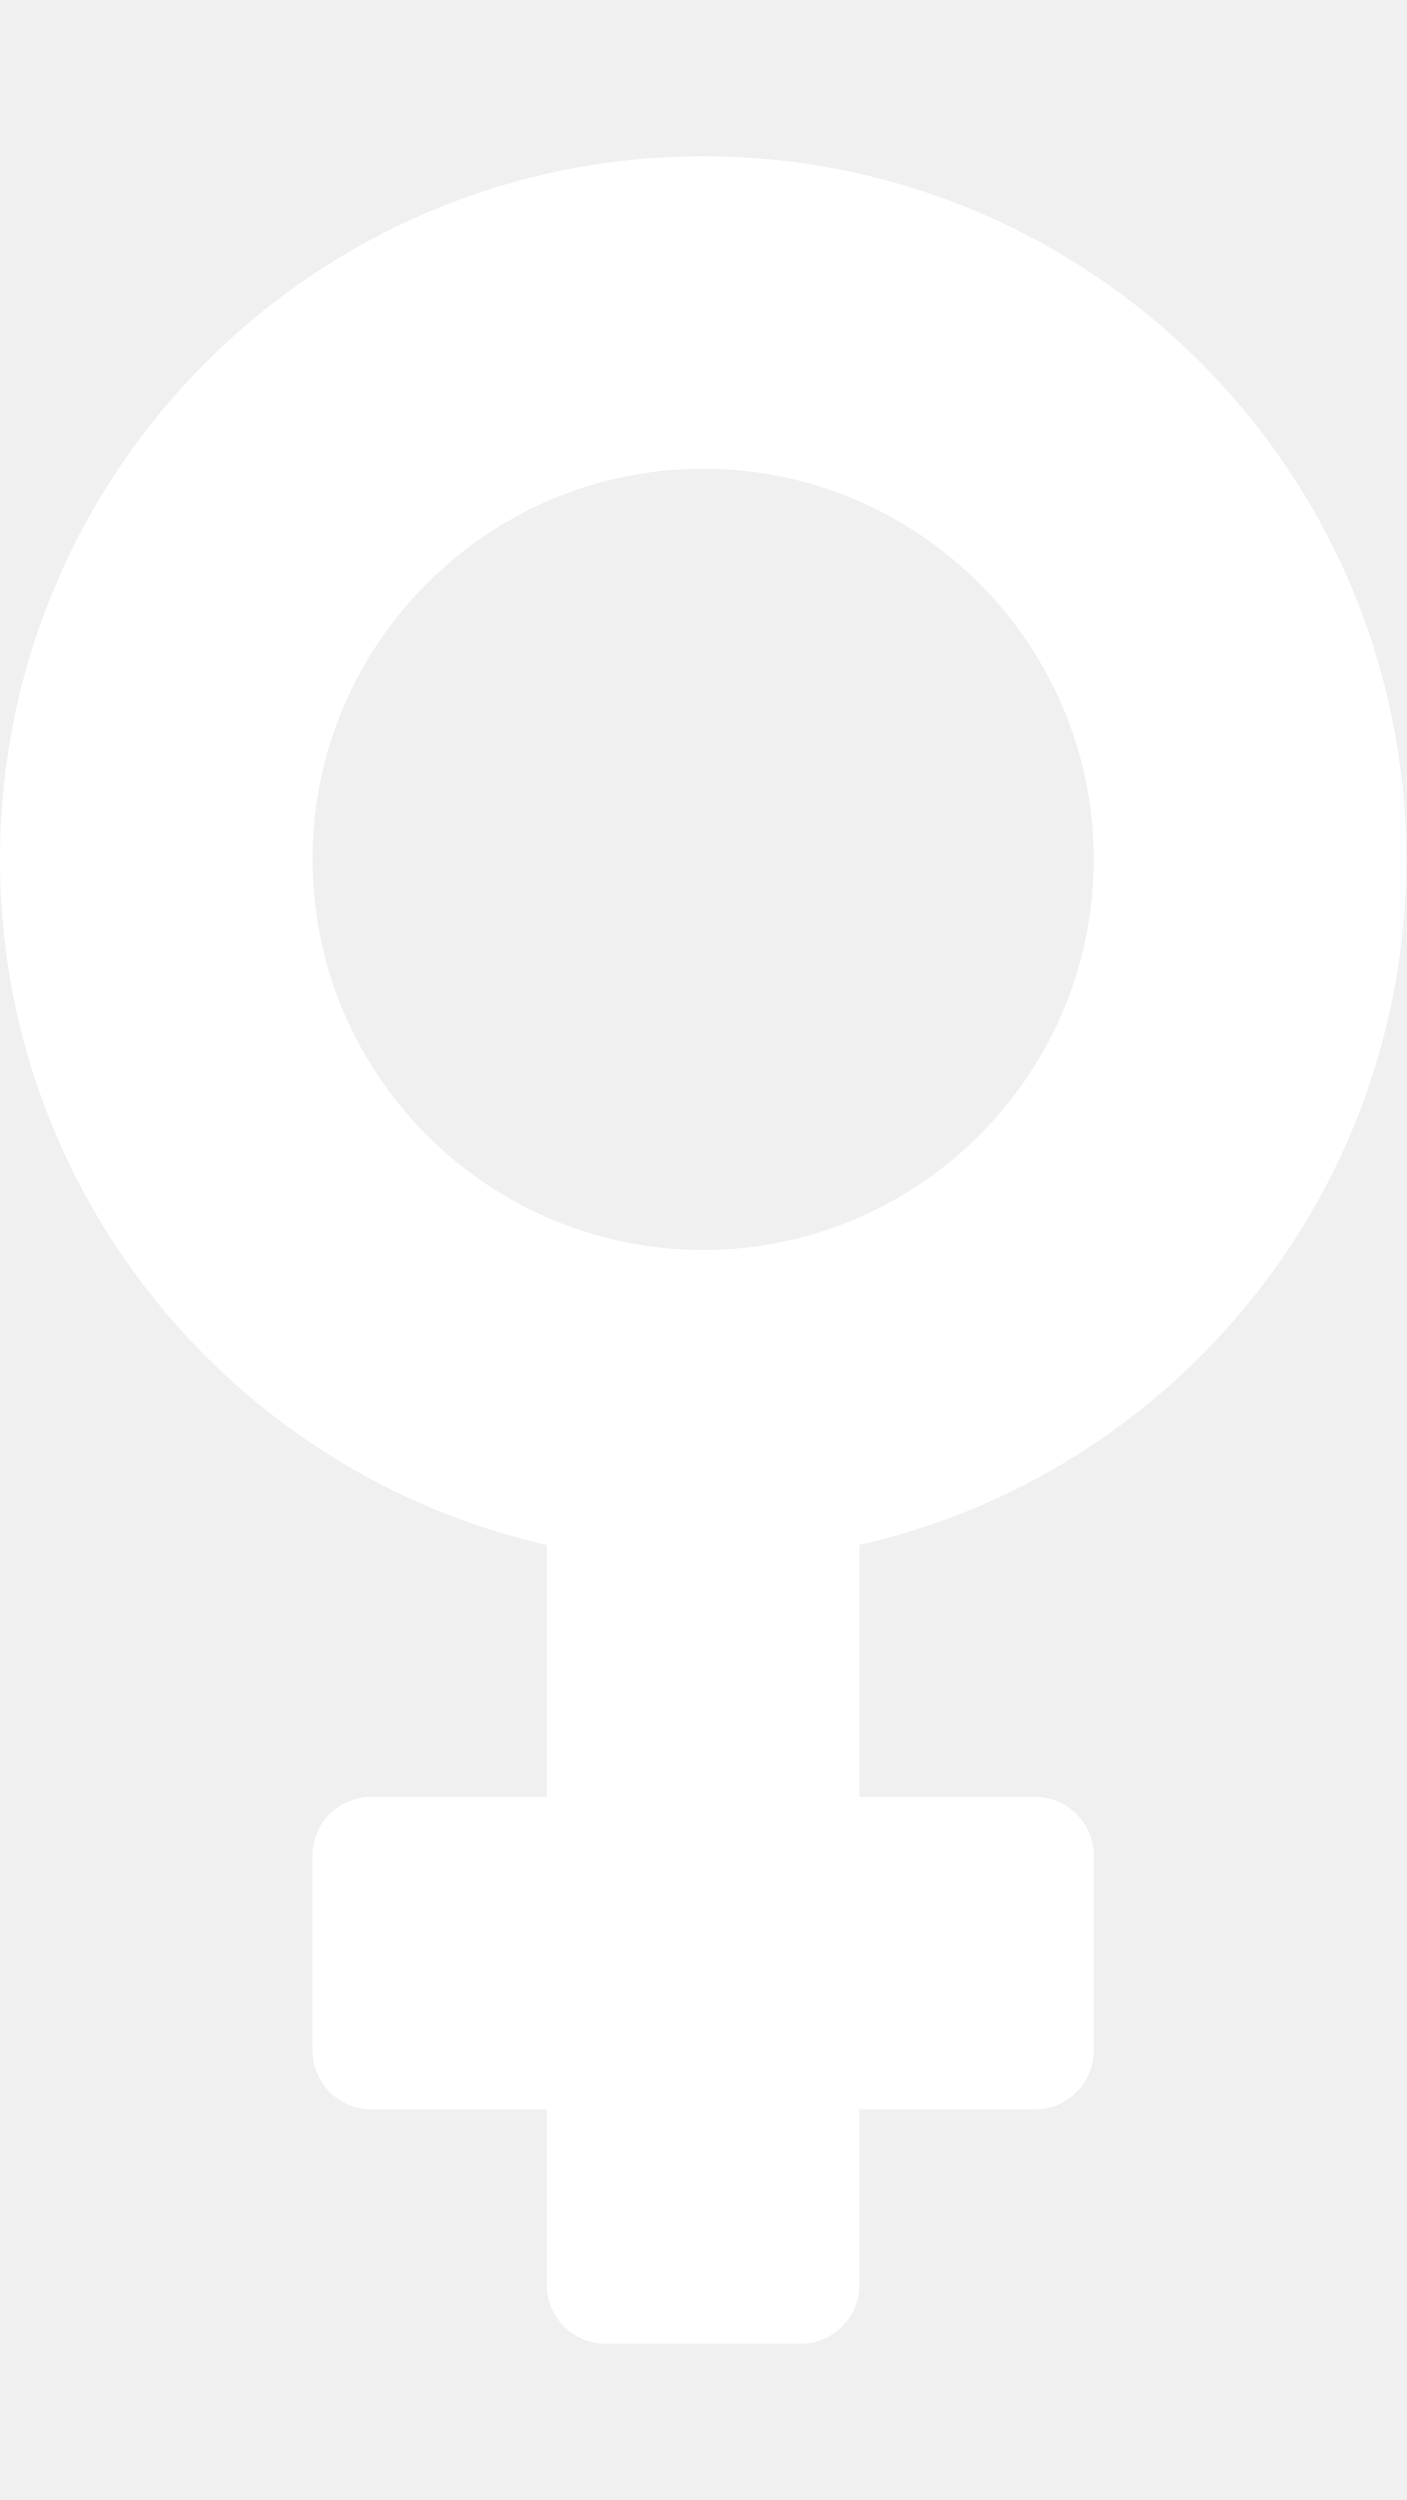
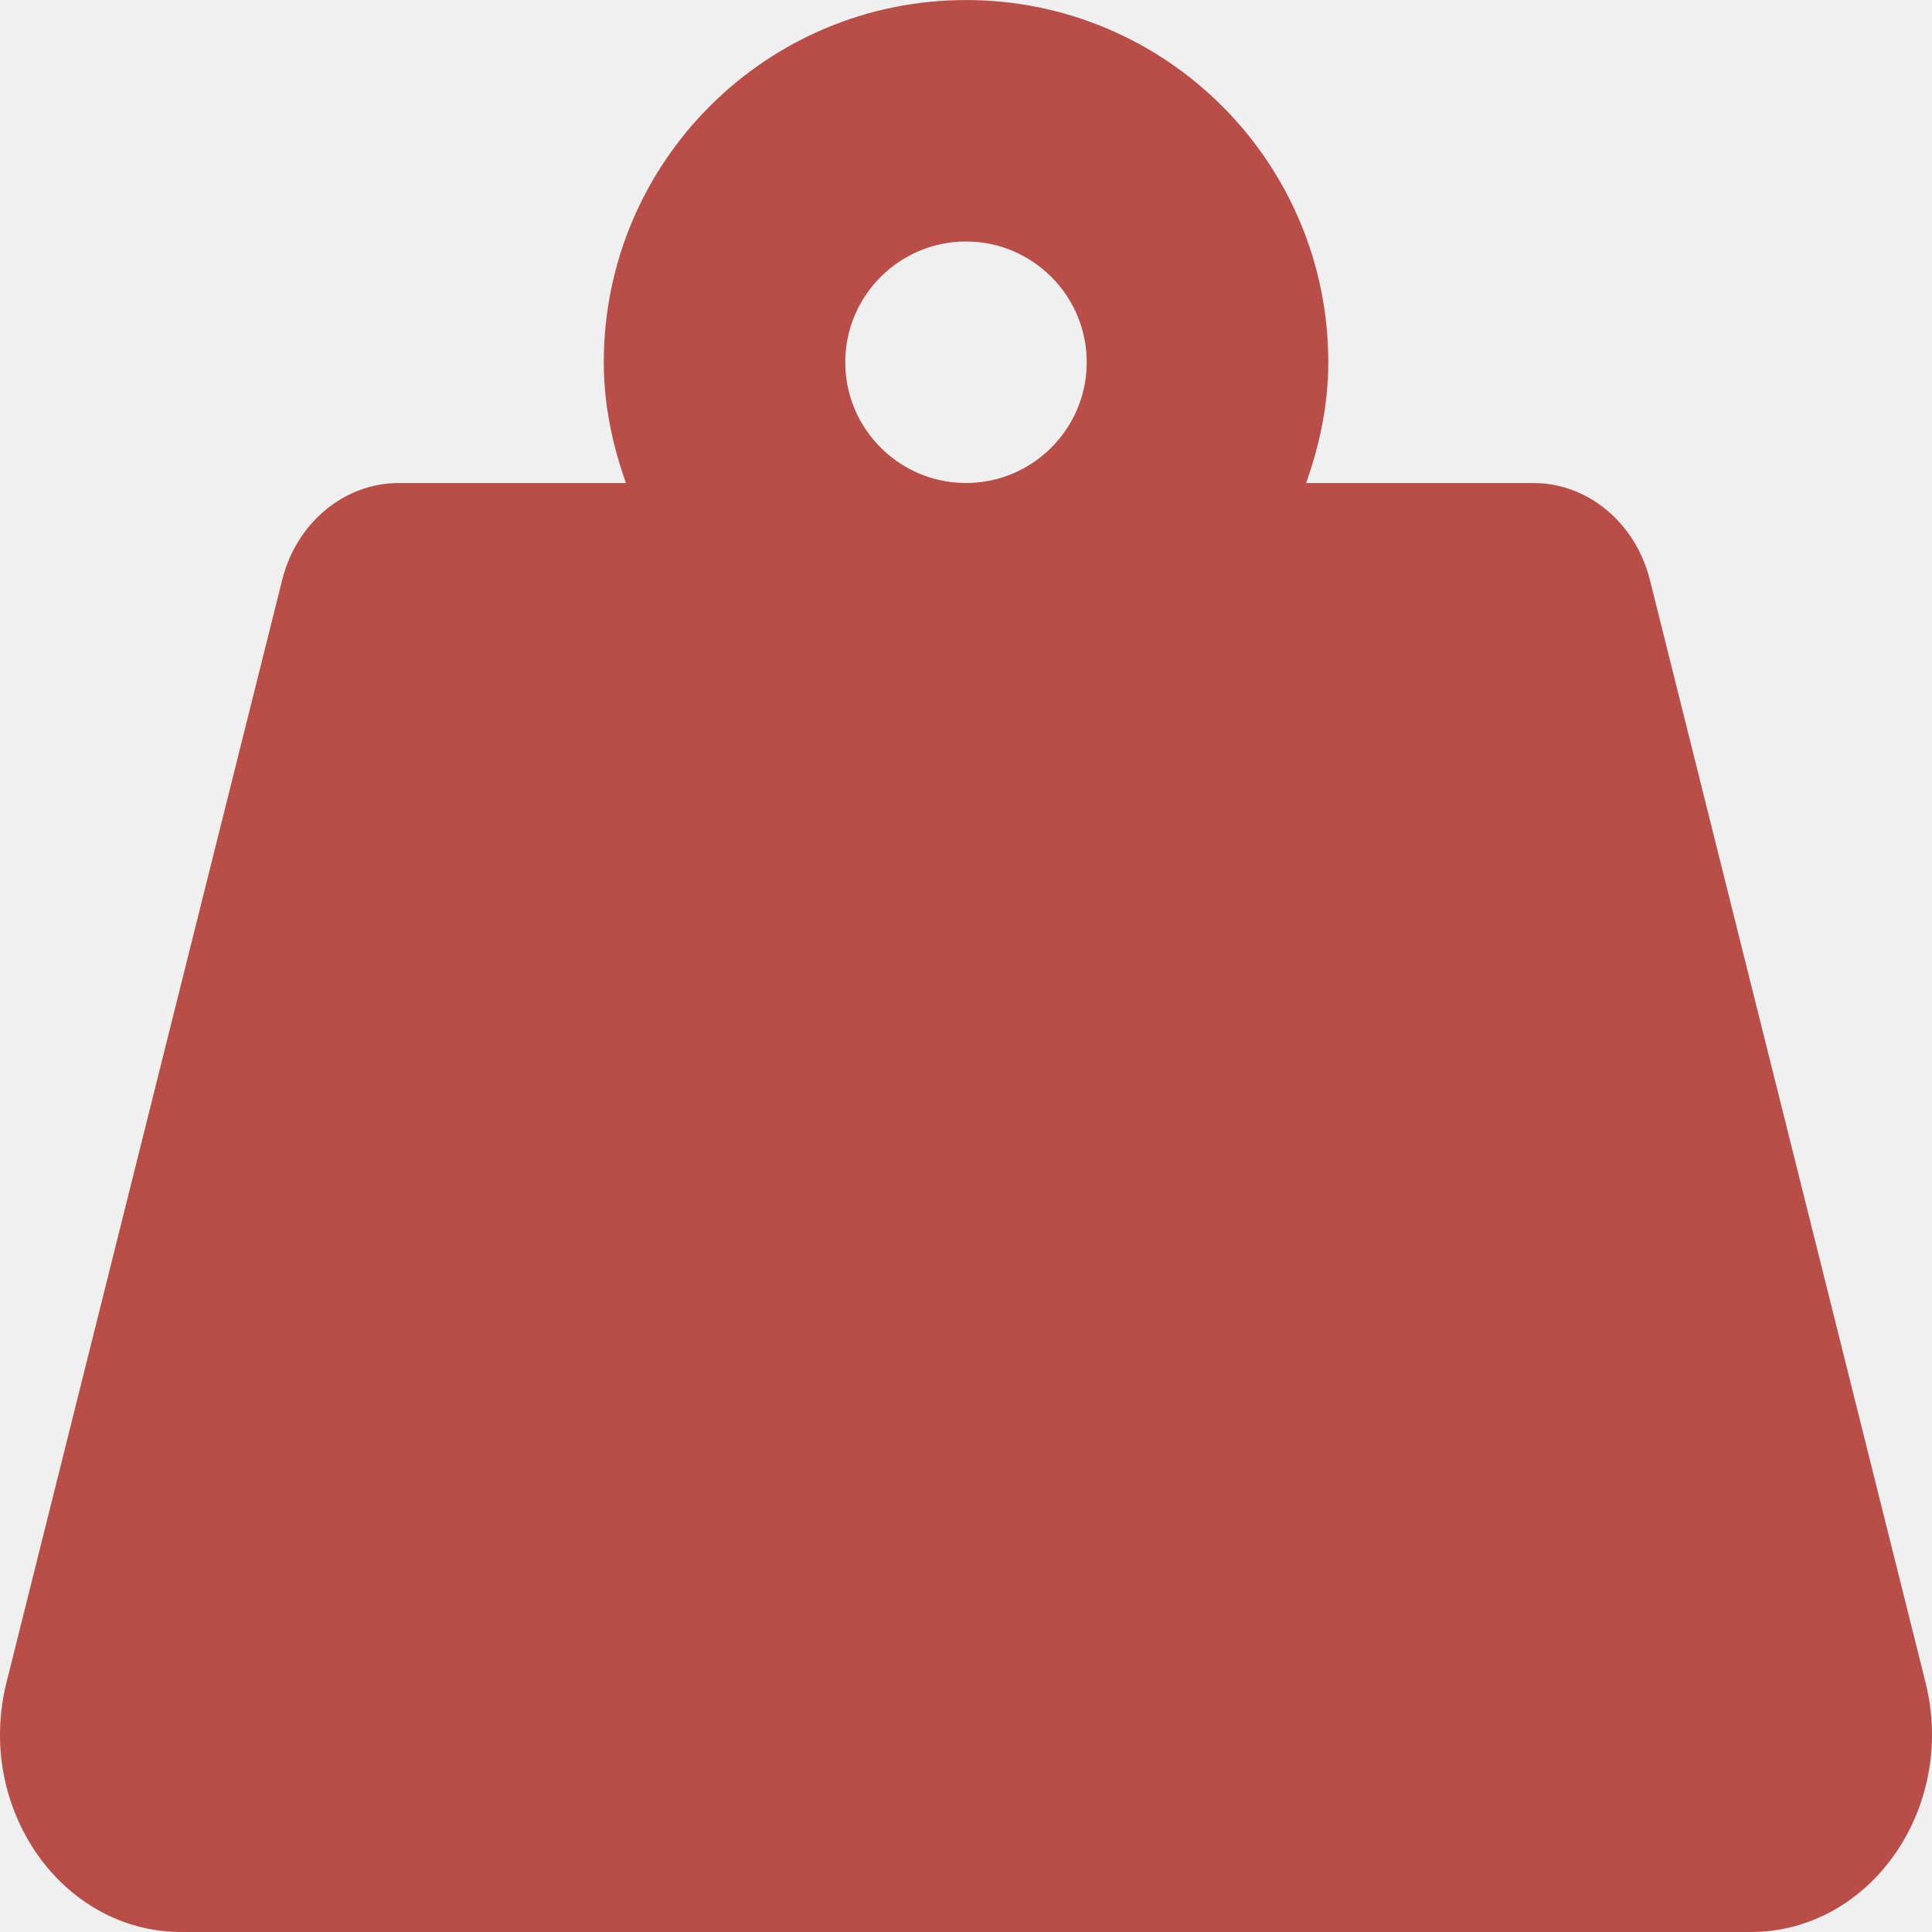
- <svg xmlns="http://www.w3.org/2000/svg" style="fill:#FFFFFF;" viewBox="0 0 288 512">
-   <path d="M288 176c0-79.5-64.5-144-144-144S0 96.5 0 176c0 68.5 47.9 125.9 112 140.4V368H76c-6.6 0-12 5.4-12 12v40c0 6.6 5.4 12 12 12h36v36c0 6.6 5.4 12 12 12h40c6.6 0 12-5.4 12-12v-36h36c6.6 0 12-5.4 12-12v-40c0-6.6-5.4-12-12-12h-36v-51.6c64.1-14.5 112-71.9 112-140.4zm-224 0c0-44.1 35.9-80 80-80s80 35.9 80 80-35.9 80-80 80-80-35.9-80-80z" />
+ <svg xmlns="http://www.w3.org/2000/svg" style="fill:#B94E48;" viewBox="0 0 512 512">
+   <path d="M510.28 445.86l-73.03-292.13c-3.8-15.19-16.44-25.72-30.87-25.72h-60.25c3.57-10.05 5.88-20.72 5.88-32 0-53.02-42.98-96-96-96s-96 42.98-96 96c0 11.28 2.3 21.95 5.88 32h-60.25c-14.43 0-27.08 10.54-30.87 25.72L1.72 445.86C-6.61 479.17 16.38 512 48.03 512h415.95c31.64 0 54.63-32.83 46.3-66.14zM256 128c-17.64 0-32-14.36-32-32s14.36-32 32-32 32 14.36 32 32-14.36 32-32 32z" />
</svg>
